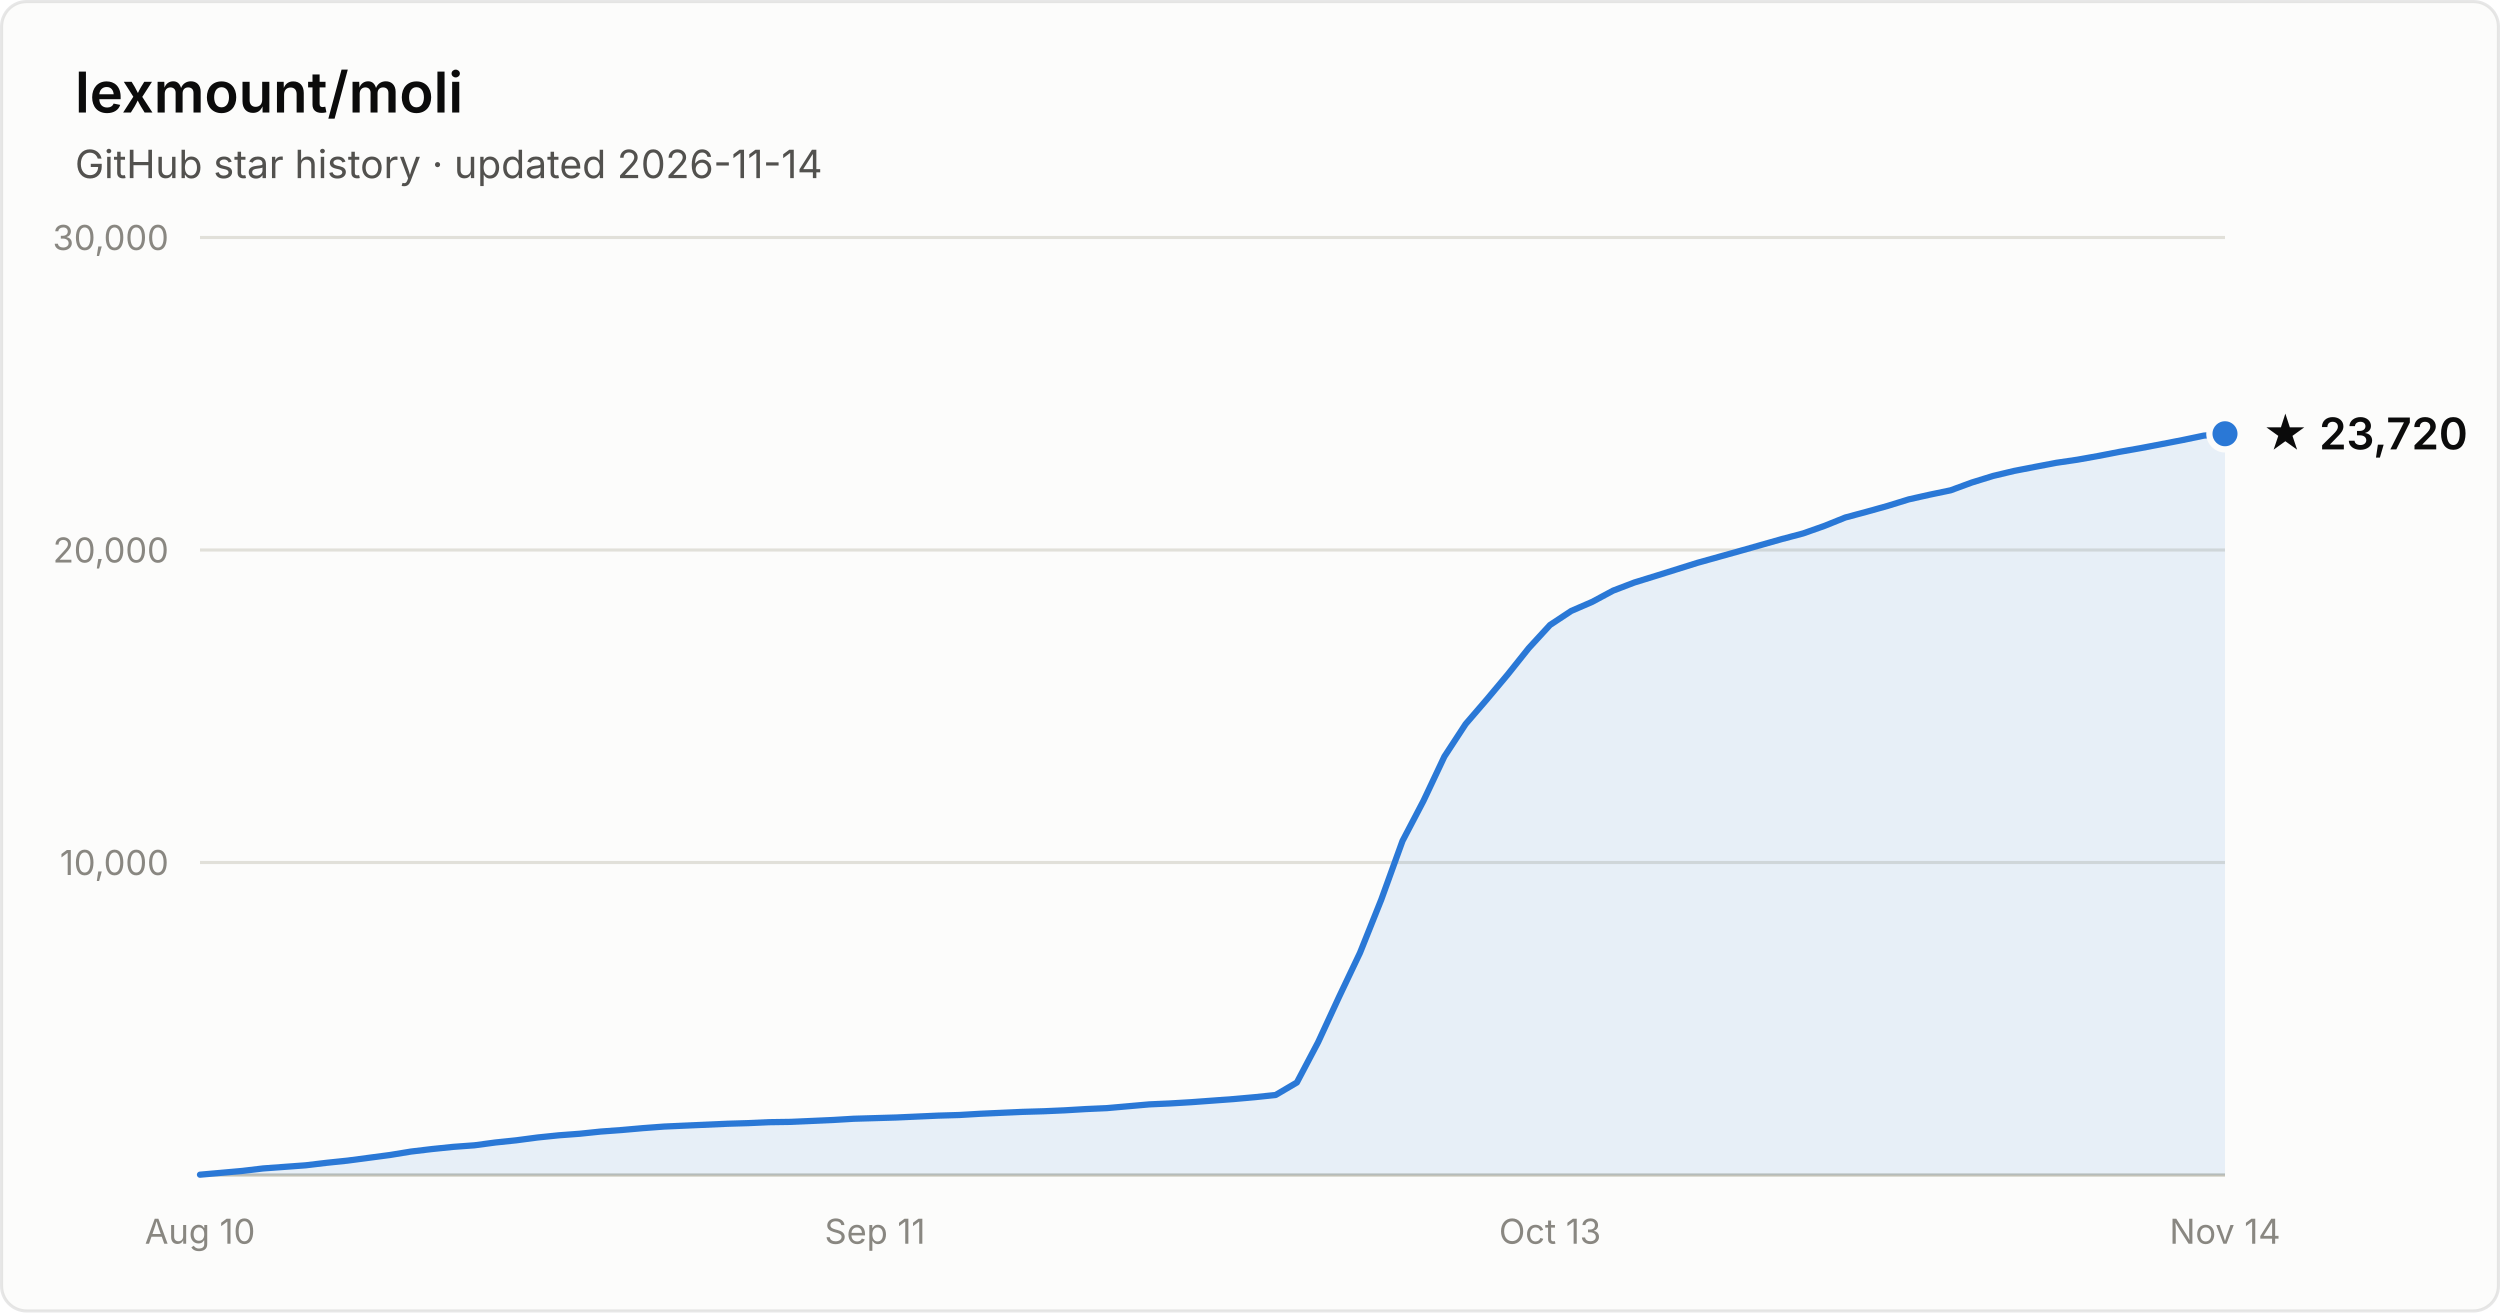
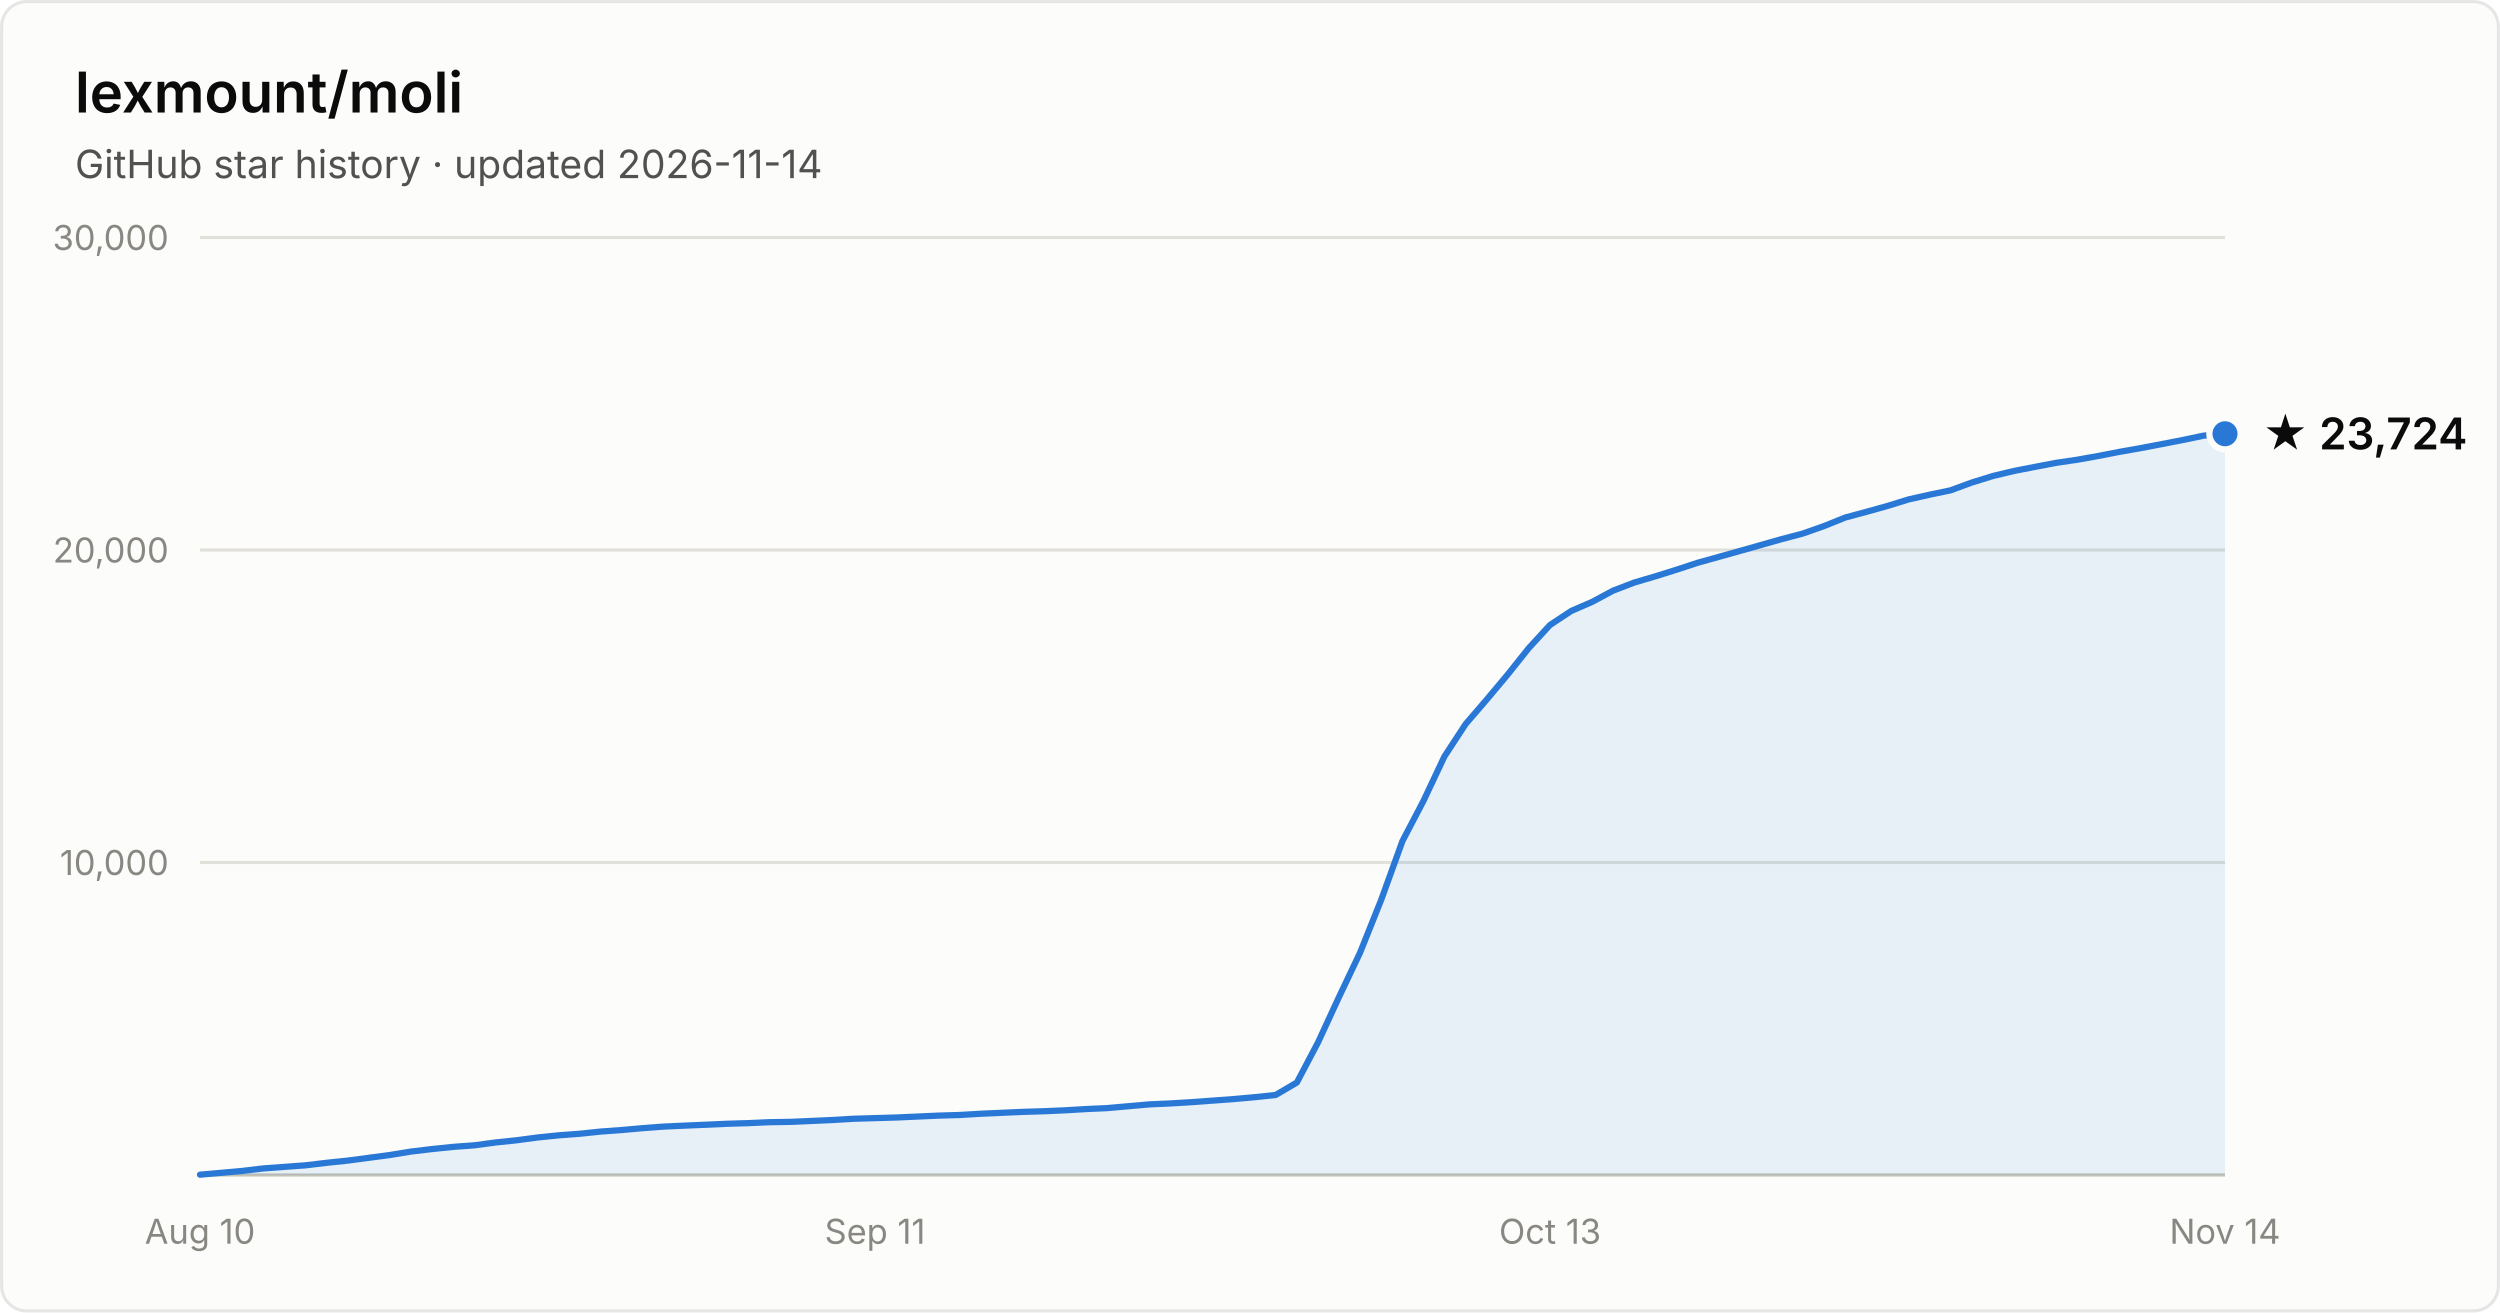
- <svg xmlns="http://www.w3.org/2000/svg" width="800" height="420" viewBox="0 0 800 420" font-family="system-ui, -apple-system, Segoe UI, sans-serif" role="img" aria-label="Star history of lexmount/moli: 23,720 stars as of 2026-11-14">
+ <svg xmlns="http://www.w3.org/2000/svg" width="800" height="420" viewBox="0 0 800 420" font-family="system-ui, -apple-system, Segoe UI, sans-serif" role="img" aria-label="Star history of lexmount/moli: 23,724 stars as of 2026-11-14">
  <rect x="0.5" y="0.5" width="799" height="419" rx="8" fill="#fcfcfb" stroke="rgba(11,11,11,0.10)" />
  <text x="24" y="36" fill="#0b0b0b" font-size="18" font-weight="600">lexmount/moli</text>
  <text x="24" y="57" fill="#52514e" font-size="12.5">GitHub star history · updated 2026-11-14</text>
  <line x1="64" y1="276.0" x2="712" y2="276.0" stroke="#e1e0d9" stroke-width="1" />
  <text x="54" y="280.0" text-anchor="end" fill="#898781" font-size="11" style="font-variant-numeric:tabular-nums">10,000</text>
  <line x1="64" y1="176.0" x2="712" y2="176.0" stroke="#e1e0d9" stroke-width="1" />
  <text x="54" y="180.0" text-anchor="end" fill="#898781" font-size="11" style="font-variant-numeric:tabular-nums">20,000</text>
  <line x1="64" y1="76.0" x2="712" y2="76.0" stroke="#e1e0d9" stroke-width="1" />
  <text x="54" y="80.0" text-anchor="end" fill="#898781" font-size="11" style="font-variant-numeric:tabular-nums">30,000</text>
  <line x1="64" y1="376" x2="712" y2="376" stroke="#c3c2b7" stroke-width="1" />
  <text x="64.0" y="398" text-anchor="middle" fill="#898781" font-size="11" style="font-variant-numeric:tabular-nums">Aug 10</text>
  <text x="280.0" y="398" text-anchor="middle" fill="#898781" font-size="11" style="font-variant-numeric:tabular-nums">Sep 11</text>
  <text x="496.0" y="398" text-anchor="middle" fill="#898781" font-size="11" style="font-variant-numeric:tabular-nums">Oct 13</text>
  <text x="712.0" y="398" text-anchor="middle" fill="#898781" font-size="11" style="font-variant-numeric:tabular-nums">Nov 14</text>
-   <path d="M64.0 375.9 L70.8 375.3 L77.5 374.7 L84.2 373.9 L91.0 373.4 L97.8 372.9 L104.5 372.1 L111.2 371.4 L118.0 370.5 L124.8 369.6 L131.5 368.5 L138.2 367.7 L145.0 367.0 L151.8 366.5 L158.5 365.6 L165.2 364.9 L172.0 364.0 L178.8 363.3 L185.5 362.8 L192.2 362.1 L199.0 361.6 L205.8 361.0 L212.5 360.5 L219.2 360.2 L226.0 359.9 L232.8 359.6 L239.5 359.4 L246.2 359.1 L253.0 359.0 L259.8 358.7 L266.5 358.4 L273.2 358.0 L280.0 357.8 L286.8 357.6 L293.5 357.3 L300.2 357.0 L307.0 356.8 L313.8 356.4 L320.5 356.1 L327.2 355.8 L334.0 355.6 L340.8 355.3 L347.5 354.9 L354.2 354.6 L361.0 354.0 L367.8 353.4 L374.5 353.1 L381.2 352.7 L388.0 352.2 L394.8 351.7 L401.5 351.1 L408.2 350.4 L415.0 346.4 L421.8 333.5 L428.5 319.0 L435.2 304.9 L442.0 287.9 L448.8 269.1 L455.5 256.3 L462.2 242.1 L469.0 231.7 L475.8 223.8 L482.5 215.8 L489.2 207.4 L496.0 200.0 L502.8 195.5 L509.5 192.6 L516.2 189.0 L523.0 186.4 L529.8 184.3 L536.5 182.2 L543.2 180.1 L550.0 178.2 L556.8 176.3 L563.5 174.4 L570.2 172.5 L577.0 170.7 L583.8 168.3 L590.5 165.6 L597.2 163.8 L604.0 161.9 L610.8 159.8 L617.5 158.3 L624.2 156.9 L631.0 154.4 L637.8 152.3 L644.5 150.7 L651.2 149.4 L658.0 148.1 L664.8 147.1 L671.5 145.9 L678.2 144.6 L685.0 143.4 L691.8 142.1 L698.5 140.8 L705.2 139.4 L712.0 138.8 L712.0 376 L64.0 376 Z" fill="#2a78d6" fill-opacity="0.1" />
-   <path d="M64.0 375.9 L70.8 375.3 L77.5 374.7 L84.2 373.9 L91.0 373.4 L97.8 372.9 L104.5 372.1 L111.2 371.4 L118.0 370.5 L124.8 369.6 L131.5 368.5 L138.2 367.7 L145.0 367.0 L151.8 366.5 L158.5 365.6 L165.2 364.9 L172.0 364.0 L178.8 363.3 L185.5 362.8 L192.2 362.1 L199.0 361.6 L205.8 361.0 L212.5 360.5 L219.2 360.2 L226.0 359.9 L232.8 359.6 L239.5 359.4 L246.2 359.1 L253.0 359.0 L259.8 358.7 L266.5 358.4 L273.2 358.0 L280.0 357.8 L286.8 357.6 L293.5 357.3 L300.2 357.0 L307.0 356.8 L313.8 356.4 L320.5 356.1 L327.2 355.8 L334.0 355.6 L340.8 355.3 L347.5 354.9 L354.2 354.6 L361.0 354.0 L367.8 353.4 L374.5 353.1 L381.2 352.7 L388.0 352.2 L394.8 351.7 L401.5 351.1 L408.2 350.4 L415.0 346.4 L421.8 333.5 L428.5 319.0 L435.2 304.9 L442.0 287.9 L448.8 269.1 L455.5 256.3 L462.2 242.1 L469.0 231.7 L475.8 223.8 L482.5 215.8 L489.2 207.4 L496.0 200.0 L502.8 195.5 L509.5 192.6 L516.2 189.0 L523.0 186.4 L529.8 184.3 L536.5 182.2 L543.2 180.1 L550.0 178.2 L556.8 176.3 L563.5 174.4 L570.2 172.5 L577.0 170.7 L583.8 168.3 L590.5 165.6 L597.2 163.8 L604.0 161.9 L610.8 159.8 L617.5 158.3 L624.2 156.9 L631.0 154.4 L637.8 152.3 L644.5 150.7 L651.2 149.4 L658.0 148.1 L664.8 147.1 L671.5 145.9 L678.2 144.6 L685.0 143.4 L691.8 142.1 L698.5 140.8 L705.2 139.4 L712.0 138.8" fill="none" stroke="#2a78d6" stroke-width="2" stroke-linejoin="round" stroke-linecap="round" />
+   <path d="M64.0 375.9 L70.8 375.3 L77.5 374.7 L84.2 373.9 L91.0 373.4 L97.8 372.9 L104.5 372.1 L111.2 371.4 L118.0 370.5 L124.8 369.6 L131.5 368.5 L138.2 367.7 L145.0 367.0 L151.8 366.5 L158.5 365.6 L165.2 364.9 L172.0 364.0 L178.8 363.3 L185.5 362.8 L192.2 362.1 L199.0 361.6 L205.8 361.0 L212.5 360.5 L219.2 360.2 L226.0 359.9 L232.8 359.6 L239.5 359.4 L246.2 359.1 L253.0 359.0 L259.8 358.7 L266.5 358.4 L273.2 358.0 L280.0 357.8 L286.8 357.6 L293.5 357.3 L300.2 357.0 L307.0 356.8 L313.8 356.4 L320.5 356.1 L327.2 355.8 L334.0 355.6 L340.8 355.3 L347.5 354.9 L354.2 354.6 L361.0 354.0 L367.8 353.4 L374.5 353.1 L381.2 352.7 L388.0 352.2 L394.8 351.7 L401.5 351.1 L408.2 350.4 L415.0 346.4 L421.8 333.5 L428.5 319.0 L435.2 304.9 L442.0 287.9 L448.8 269.1 L455.5 256.3 L462.2 242.1 L469.0 231.7 L475.8 223.8 L482.5 215.8 L489.2 207.4 L496.0 200.0 L502.8 195.5 L509.5 192.6 L516.2 189.0 L523.0 186.4 L529.8 184.4 L536.5 182.3 L543.2 180.1 L550.0 178.2 L556.8 176.3 L563.5 174.4 L570.2 172.5 L577.0 170.7 L583.8 168.3 L590.5 165.6 L597.2 163.8 L604.0 161.9 L610.8 159.8 L617.5 158.3 L624.2 156.9 L631.0 154.4 L637.8 152.3 L644.5 150.7 L651.2 149.4 L658.0 148.1 L664.8 147.1 L671.5 145.9 L678.2 144.6 L685.0 143.4 L691.8 142.1 L698.5 140.8 L705.2 139.4 L712.0 138.8 L712.0 376 L64.0 376 Z" fill="#2a78d6" fill-opacity="0.1" />
+   <path d="M64.0 375.9 L70.8 375.3 L77.5 374.7 L84.2 373.9 L91.0 373.4 L97.8 372.9 L104.5 372.1 L111.2 371.4 L118.0 370.5 L124.8 369.6 L131.5 368.5 L138.2 367.7 L145.0 367.0 L151.8 366.5 L158.5 365.6 L165.2 364.9 L172.0 364.0 L178.8 363.3 L185.5 362.8 L192.2 362.1 L199.0 361.6 L205.8 361.0 L212.5 360.5 L219.2 360.2 L226.0 359.9 L232.8 359.6 L239.5 359.4 L246.2 359.1 L253.0 359.0 L259.8 358.7 L266.5 358.4 L273.2 358.0 L280.0 357.8 L286.8 357.6 L293.5 357.3 L300.2 357.0 L307.0 356.8 L313.8 356.4 L320.5 356.1 L327.2 355.8 L334.0 355.6 L340.8 355.3 L347.5 354.9 L354.2 354.6 L361.0 354.0 L367.8 353.4 L374.5 353.1 L381.2 352.7 L388.0 352.2 L394.8 351.7 L401.5 351.1 L408.2 350.4 L415.0 346.4 L421.8 333.5 L428.5 319.0 L435.2 304.9 L442.0 287.9 L448.8 269.1 L455.5 256.3 L462.2 242.1 L469.0 231.7 L475.8 223.8 L482.5 215.8 L489.2 207.4 L496.0 200.0 L502.8 195.5 L509.5 192.6 L516.2 189.0 L523.0 186.4 L529.8 184.4 L536.5 182.3 L543.2 180.1 L550.0 178.2 L556.8 176.3 L563.5 174.4 L570.2 172.5 L577.0 170.7 L583.8 168.3 L590.5 165.6 L597.2 163.8 L604.0 161.9 L610.8 159.8 L617.5 158.3 L624.2 156.9 L631.0 154.4 L637.8 152.3 L644.5 150.7 L651.2 149.4 L658.0 148.1 L664.8 147.1 L671.5 145.9 L678.2 144.6 L685.0 143.4 L691.8 142.1 L698.5 140.8 L705.2 139.4 L712.0 138.8" fill="none" stroke="#2a78d6" stroke-width="2" stroke-linejoin="round" stroke-linecap="round" />
  <circle cx="712.0" cy="138.8" r="5" fill="#2a78d6" stroke="#fcfcfb" stroke-width="2" />
-   <text x="724.0" y="143.8" fill="#0b0b0b" font-size="14" font-weight="600">★ 23,720</text>
+   <text x="724.0" y="143.8" fill="#0b0b0b" font-size="14" font-weight="600">★ 23,724</text>
</svg>
